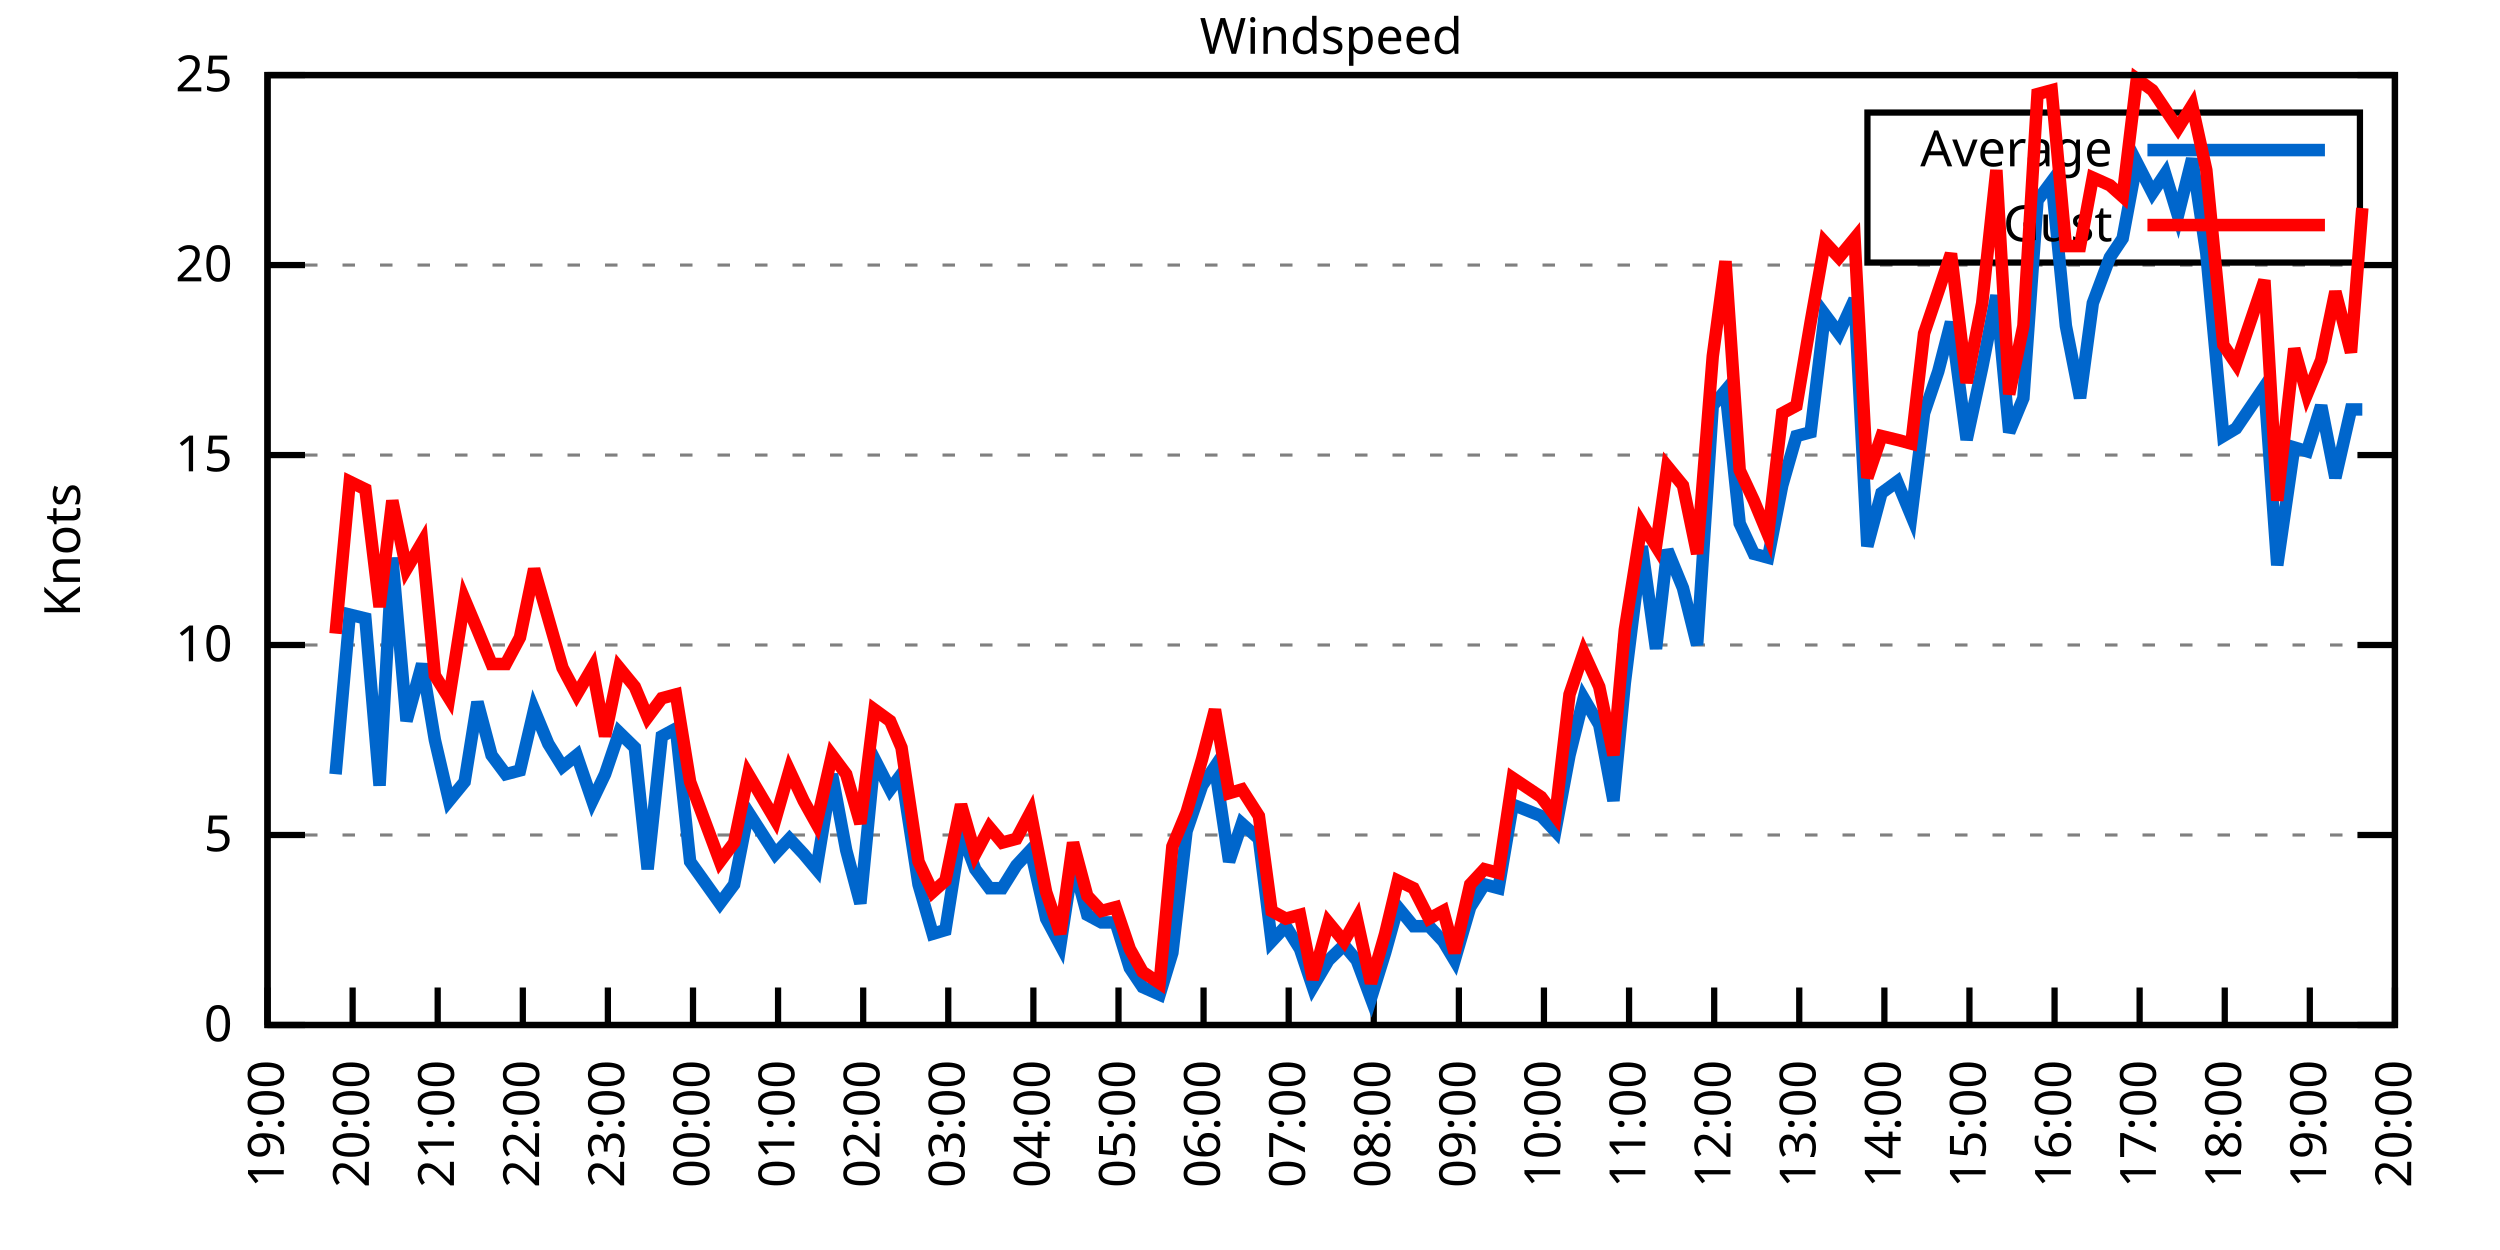
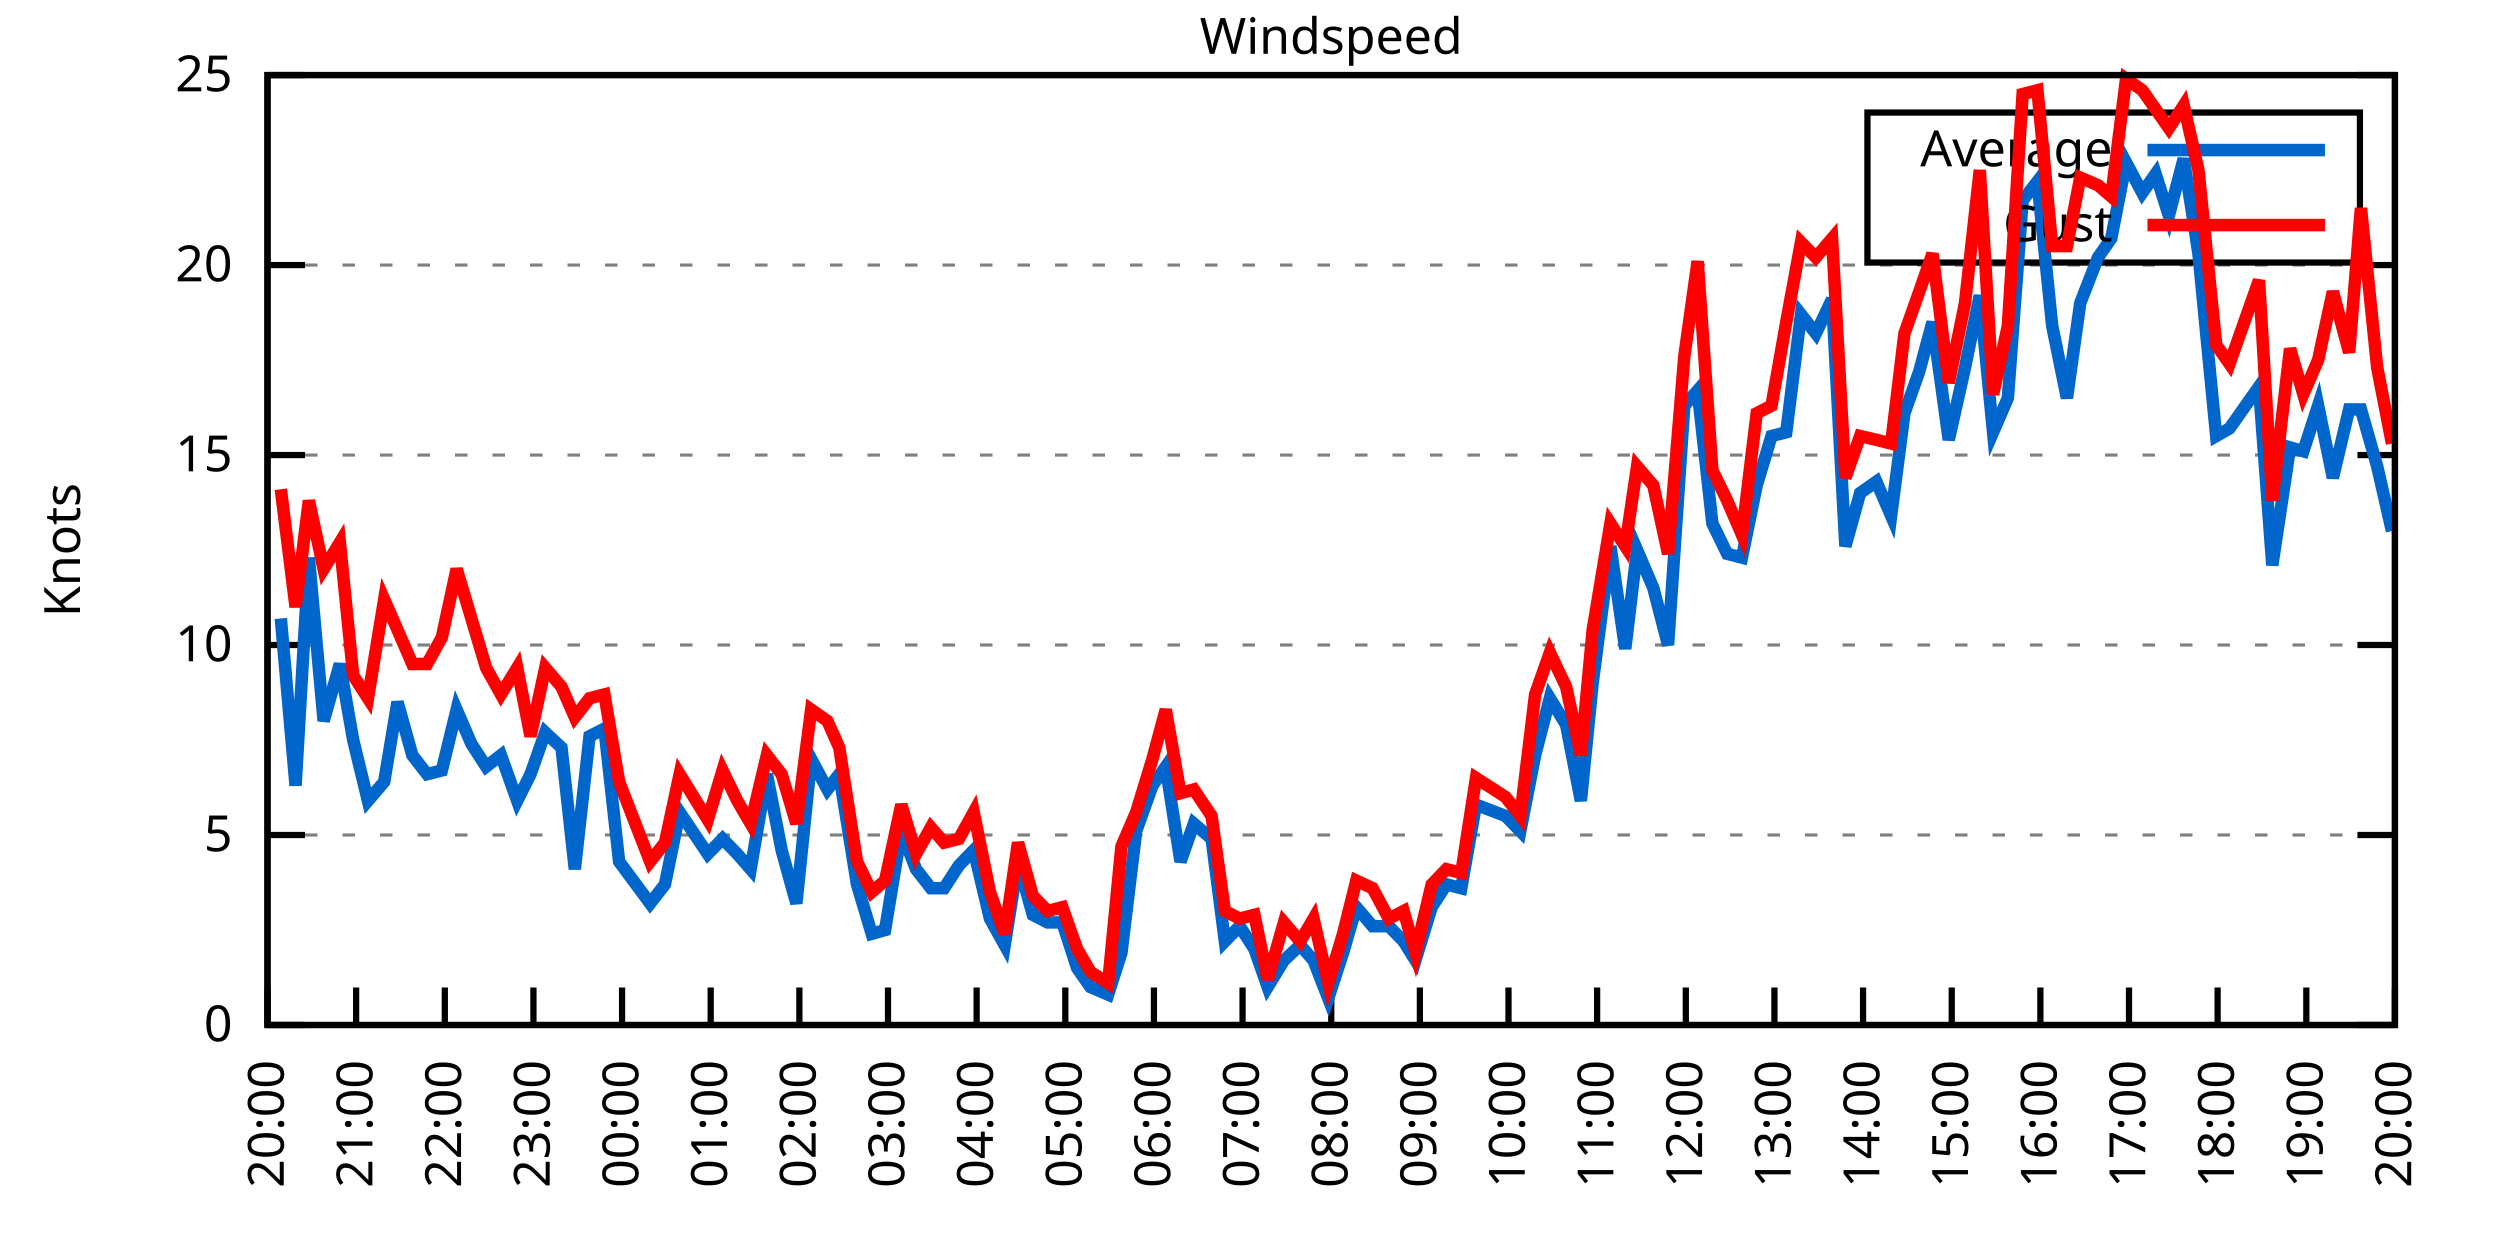
<svg xmlns="http://www.w3.org/2000/svg" xmlns:xlink="http://www.w3.org/1999/xlink" width="400" height="200" viewBox="0 0 400 200">
  <g id="gnuplot_canvas">
    <rect x="0" y="0" width="400" height="200" fill="none" />
    <defs>
      <circle id="gpDot" r="0.5" stroke-width="0.5" stroke="currentColor" />
      <path id="gpPt0" stroke-width="0.333" stroke="currentColor" d="M-1,0 h2 M0,-1 v2" />
      <path id="gpPt1" stroke-width="0.333" stroke="currentColor" d="M-1,-1 L1,1 M1,-1 L-1,1" />
      <path id="gpPt2" stroke-width="0.333" stroke="currentColor" d="M-1,0 L1,0 M0,-1 L0,1 M-1,-1 L1,1 M-1,1 L1,-1" />
      <rect id="gpPt3" stroke-width="0.333" stroke="currentColor" x="-1" y="-1" width="2" height="2" />
      <rect id="gpPt4" stroke-width="0.333" stroke="currentColor" fill="currentColor" x="-1" y="-1" width="2" height="2" />
      <circle id="gpPt5" stroke-width="0.333" stroke="currentColor" cx="0" cy="0" r="1" />
      <use xlink:href="#gpPt5" id="gpPt6" fill="currentColor" stroke="none" />
      <path id="gpPt7" stroke-width="0.333" stroke="currentColor" d="M0,-1.33 L-1.33,0.67 L1.33,0.67 z" />
      <use xlink:href="#gpPt7" id="gpPt8" fill="currentColor" stroke="none" />
      <use xlink:href="#gpPt7" id="gpPt9" stroke="currentColor" transform="rotate(180)" />
      <use xlink:href="#gpPt9" id="gpPt10" fill="currentColor" stroke="none" />
      <use xlink:href="#gpPt3" id="gpPt11" stroke="currentColor" transform="rotate(45)" />
      <use xlink:href="#gpPt11" id="gpPt12" fill="currentColor" stroke="none" />
      <path id="gpPt13" stroke-width="0.333" stroke="currentColor" d="M0,1.330 L1.265,0.411 L0.782,-1.067 L-0.782,-1.076 L-1.265,0.411 z" />
      <use xlink:href="#gpPt13" id="gpPt14" fill="currentColor" stroke="none" />
      <filter id="textbox" filterUnits="objectBoundingBox" x="0" y="0" height="1" width="1">
        <feFlood flood-color="white" flood-opacity="1" result="bgnd" />
        <feComposite in="SourceGraphic" in2="bgnd" operator="atop" />
      </filter>
      <filter id="greybox" filterUnits="objectBoundingBox" x="0" y="0" height="1" width="1">
        <feFlood flood-color="lightgrey" flood-opacity="1" result="grey" />
        <feComposite in="SourceGraphic" in2="grey" operator="atop" />
      </filter>
    </defs>
    <g fill="none" color="white" stroke="currentColor" stroke-width="1.00" stroke-linecap="butt" stroke-linejoin="miter">
</g>
    <g fill="none" color="black" stroke="currentColor" stroke-width="1.00" stroke-linecap="butt" stroke-linejoin="miter">
      <g stroke="none" shape-rendering="crispEdges">
        <polygon fill="rgb(255, 255, 255)" points="42.80,164.00 383.18,164.00 383.18,12.02 42.80,12.02 " />
      </g>
    </g>
    <g fill="none" color="black" stroke="currentColor" stroke-width="1.00" stroke-linecap="butt" stroke-linejoin="miter">
</g>
    <g fill="none" color="black" stroke="black" stroke-width="0.50" stroke-linecap="butt" stroke-linejoin="miter">
</g>
    <g fill="none" color="gray" stroke="currentColor" stroke-width="0.50" stroke-linecap="butt" stroke-linejoin="miter">
      <path stroke="gray" stroke-dasharray="2,4" class="gridline" d="M42.80,164.00 L383.19,164.00  " />
    </g>
    <g fill="none" color="gray" stroke="gray" stroke-width="1.00" stroke-linecap="butt" stroke-linejoin="miter">
</g>
    <g fill="none" color="black" stroke="currentColor" stroke-width="1.00" stroke-linecap="butt" stroke-linejoin="miter">
      <path stroke="black" d="M42.80,164.00 L48.80,164.00 M383.19,164.00 L377.19,164.00  " />
      <g transform="translate(37.20,166.60)" stroke="none" fill="black" font-family="Sans" font-size="8.00" text-anchor="end">
        <text>
          <tspan font-family="Sans"> 0</tspan>
        </text>
      </g>
    </g>
    <g fill="none" color="black" stroke="currentColor" stroke-width="1.00" stroke-linecap="butt" stroke-linejoin="miter">
</g>
    <g fill="none" color="black" stroke="black" stroke-width="0.50" stroke-linecap="butt" stroke-linejoin="miter">
</g>
    <g fill="none" color="gray" stroke="currentColor" stroke-width="0.50" stroke-linecap="butt" stroke-linejoin="miter">
      <path stroke="gray" stroke-dasharray="2,4" class="gridline" d="M42.80,133.60 L383.19,133.60  " />
    </g>
    <g fill="none" color="gray" stroke="gray" stroke-width="1.00" stroke-linecap="butt" stroke-linejoin="miter">
</g>
    <g fill="none" color="black" stroke="currentColor" stroke-width="1.00" stroke-linecap="butt" stroke-linejoin="miter">
      <path stroke="black" d="M42.80,133.60 L48.80,133.60 M383.19,133.60 L377.19,133.60  " />
      <g transform="translate(37.20,136.20)" stroke="none" fill="black" font-family="Sans" font-size="8.00" text-anchor="end">
        <text>
          <tspan font-family="Sans"> 5</tspan>
        </text>
      </g>
    </g>
    <g fill="none" color="black" stroke="currentColor" stroke-width="1.00" stroke-linecap="butt" stroke-linejoin="miter">
</g>
    <g fill="none" color="black" stroke="black" stroke-width="0.50" stroke-linecap="butt" stroke-linejoin="miter">
</g>
    <g fill="none" color="gray" stroke="currentColor" stroke-width="0.50" stroke-linecap="butt" stroke-linejoin="miter">
      <path stroke="gray" stroke-dasharray="2,4" class="gridline" d="M42.80,103.20 L383.19,103.20  " />
    </g>
    <g fill="none" color="gray" stroke="gray" stroke-width="1.00" stroke-linecap="butt" stroke-linejoin="miter">
</g>
    <g fill="none" color="black" stroke="currentColor" stroke-width="1.00" stroke-linecap="butt" stroke-linejoin="miter">
      <path stroke="black" d="M42.80,103.20 L48.80,103.20 M383.19,103.20 L377.19,103.20  " />
      <g transform="translate(37.20,105.80)" stroke="none" fill="black" font-family="Sans" font-size="8.00" text-anchor="end">
        <text>
          <tspan font-family="Sans"> 10</tspan>
        </text>
      </g>
    </g>
    <g fill="none" color="black" stroke="currentColor" stroke-width="1.00" stroke-linecap="butt" stroke-linejoin="miter">
</g>
    <g fill="none" color="black" stroke="black" stroke-width="0.50" stroke-linecap="butt" stroke-linejoin="miter">
</g>
    <g fill="none" color="gray" stroke="currentColor" stroke-width="0.50" stroke-linecap="butt" stroke-linejoin="miter">
      <path stroke="gray" stroke-dasharray="2,4" class="gridline" d="M42.80,72.81 L383.19,72.81  " />
    </g>
    <g fill="none" color="gray" stroke="gray" stroke-width="1.00" stroke-linecap="butt" stroke-linejoin="miter">
</g>
    <g fill="none" color="black" stroke="currentColor" stroke-width="1.00" stroke-linecap="butt" stroke-linejoin="miter">
      <path stroke="black" d="M42.80,72.81 L48.80,72.81 M383.19,72.81 L377.19,72.81  " />
      <g transform="translate(37.20,75.41)" stroke="none" fill="black" font-family="Sans" font-size="8.00" text-anchor="end">
        <text>
          <tspan font-family="Sans"> 15</tspan>
        </text>
      </g>
    </g>
    <g fill="none" color="black" stroke="currentColor" stroke-width="1.00" stroke-linecap="butt" stroke-linejoin="miter">
</g>
    <g fill="none" color="black" stroke="black" stroke-width="0.50" stroke-linecap="butt" stroke-linejoin="miter">
</g>
    <g fill="none" color="gray" stroke="currentColor" stroke-width="0.50" stroke-linecap="butt" stroke-linejoin="miter">
      <path stroke="gray" stroke-dasharray="2,4" class="gridline" d="M42.80,42.41 L383.19,42.41  " />
    </g>
    <g fill="none" color="gray" stroke="gray" stroke-width="1.00" stroke-linecap="butt" stroke-linejoin="miter">
</g>
    <g fill="none" color="black" stroke="currentColor" stroke-width="1.00" stroke-linecap="butt" stroke-linejoin="miter">
      <path stroke="black" d="M42.80,42.41 L48.80,42.41 M383.19,42.41 L377.19,42.41  " />
      <g transform="translate(37.20,45.01)" stroke="none" fill="black" font-family="Sans" font-size="8.00" text-anchor="end">
        <text>
          <tspan font-family="Sans"> 20</tspan>
        </text>
      </g>
    </g>
    <g fill="none" color="black" stroke="currentColor" stroke-width="1.00" stroke-linecap="butt" stroke-linejoin="miter">
</g>
    <g fill="none" color="black" stroke="black" stroke-width="0.50" stroke-linecap="butt" stroke-linejoin="miter">
</g>
    <g fill="none" color="gray" stroke="currentColor" stroke-width="0.50" stroke-linecap="butt" stroke-linejoin="miter">
      <path stroke="gray" stroke-dasharray="2,4" class="gridline" d="M42.80,12.01 L383.19,12.01  " />
    </g>
    <g fill="none" color="gray" stroke="gray" stroke-width="1.00" stroke-linecap="butt" stroke-linejoin="miter">
</g>
    <g fill="none" color="black" stroke="currentColor" stroke-width="1.00" stroke-linecap="butt" stroke-linejoin="miter">
      <path stroke="black" d="M42.80,12.01 L48.80,12.01 M383.19,12.01 L377.19,12.01  " />
      <g transform="translate(37.20,14.61)" stroke="none" fill="black" font-family="Sans" font-size="8.00" text-anchor="end">
        <text>
          <tspan font-family="Sans"> 25</tspan>
        </text>
      </g>
    </g>
    <g fill="none" color="black" stroke="currentColor" stroke-width="1.00" stroke-linecap="butt" stroke-linejoin="miter">
      <path stroke="black" d="M42.80,164.00 L42.80,158.00  " />
      <g transform="translate(45.40,169.60) rotate(270.00)" stroke="none" fill="black" font-family="Sans" font-size="8.00" text-anchor="end">
        <text>
-           <tspan font-family="Sans">19:00</tspan>
-         </text>
-       </g>
-     </g>
-     <g fill="none" color="black" stroke="currentColor" stroke-width="1.00" stroke-linecap="butt" stroke-linejoin="miter">
-       <path stroke="black" d="M56.42,164.00 L56.42,158.00  " />
-       <g transform="translate(59.02,169.60) rotate(270.00)" stroke="none" fill="black" font-family="Sans" font-size="8.00" text-anchor="end">
-         <text>
          <tspan font-family="Sans">20:00</tspan>
        </text>
      </g>
    </g>
    <g fill="none" color="black" stroke="currentColor" stroke-width="1.00" stroke-linecap="butt" stroke-linejoin="miter">
-       <path stroke="black" d="M70.03,164.00 L70.03,158.00  " />
-       <g transform="translate(72.63,169.60) rotate(270.00)" stroke="none" fill="black" font-family="Sans" font-size="8.00" text-anchor="end">
+       <path stroke="black" d="M56.98,164.00 L56.98,158.00  " />
+       <g transform="translate(59.58,169.60) rotate(270.00)" stroke="none" fill="black" font-family="Sans" font-size="8.00" text-anchor="end">
        <text>
          <tspan font-family="Sans">21:00</tspan>
        </text>
      </g>
    </g>
    <g fill="none" color="black" stroke="currentColor" stroke-width="1.00" stroke-linecap="butt" stroke-linejoin="miter">
-       <path stroke="black" d="M83.65,164.00 L83.65,158.00  " />
-       <g transform="translate(86.25,169.60) rotate(270.00)" stroke="none" fill="black" font-family="Sans" font-size="8.00" text-anchor="end">
+       <path stroke="black" d="M71.17,164.00 L71.17,158.00  " />
+       <g transform="translate(73.77,169.60) rotate(270.00)" stroke="none" fill="black" font-family="Sans" font-size="8.00" text-anchor="end">
        <text>
          <tspan font-family="Sans">22:00</tspan>
        </text>
      </g>
    </g>
    <g fill="none" color="black" stroke="currentColor" stroke-width="1.00" stroke-linecap="butt" stroke-linejoin="miter">
-       <path stroke="black" d="M97.26,164.00 L97.26,158.00  " />
-       <g transform="translate(99.86,169.60) rotate(270.00)" stroke="none" fill="black" font-family="Sans" font-size="8.00" text-anchor="end">
+       <path stroke="black" d="M85.35,164.00 L85.35,158.00  " />
+       <g transform="translate(87.95,169.60) rotate(270.00)" stroke="none" fill="black" font-family="Sans" font-size="8.00" text-anchor="end">
        <text>
          <tspan font-family="Sans">23:00</tspan>
        </text>
      </g>
    </g>
    <g fill="none" color="black" stroke="currentColor" stroke-width="1.00" stroke-linecap="butt" stroke-linejoin="miter">
-       <path stroke="black" d="M110.88,164.00 L110.88,158.00  " />
-       <g transform="translate(113.48,169.60) rotate(270.00)" stroke="none" fill="black" font-family="Sans" font-size="8.00" text-anchor="end">
+       <path stroke="black" d="M99.53,164.00 L99.53,158.00  " />
+       <g transform="translate(102.13,169.60) rotate(270.00)" stroke="none" fill="black" font-family="Sans" font-size="8.00" text-anchor="end">
        <text>
          <tspan font-family="Sans">00:00</tspan>
        </text>
      </g>
    </g>
    <g fill="none" color="black" stroke="currentColor" stroke-width="1.00" stroke-linecap="butt" stroke-linejoin="miter">
-       <path stroke="black" d="M124.49,164.00 L124.49,158.00  " />
-       <g transform="translate(127.09,169.60) rotate(270.00)" stroke="none" fill="black" font-family="Sans" font-size="8.00" text-anchor="end">
+       <path stroke="black" d="M113.71,164.00 L113.71,158.00  " />
+       <g transform="translate(116.31,169.60) rotate(270.00)" stroke="none" fill="black" font-family="Sans" font-size="8.00" text-anchor="end">
        <text>
          <tspan font-family="Sans">01:00</tspan>
        </text>
      </g>
    </g>
    <g fill="none" color="black" stroke="currentColor" stroke-width="1.00" stroke-linecap="butt" stroke-linejoin="miter">
-       <path stroke="black" d="M138.11,164.00 L138.11,158.00  " />
-       <g transform="translate(140.71,169.60) rotate(270.00)" stroke="none" fill="black" font-family="Sans" font-size="8.00" text-anchor="end">
+       <path stroke="black" d="M127.90,164.00 L127.90,158.00  " />
+       <g transform="translate(130.50,169.60) rotate(270.00)" stroke="none" fill="black" font-family="Sans" font-size="8.00" text-anchor="end">
        <text>
          <tspan font-family="Sans">02:00</tspan>
        </text>
      </g>
    </g>
    <g fill="none" color="black" stroke="currentColor" stroke-width="1.00" stroke-linecap="butt" stroke-linejoin="miter">
-       <path stroke="black" d="M151.72,164.00 L151.72,158.00  " />
-       <g transform="translate(154.32,169.60) rotate(270.00)" stroke="none" fill="black" font-family="Sans" font-size="8.00" text-anchor="end">
+       <path stroke="black" d="M142.08,164.00 L142.08,158.00  " />
+       <g transform="translate(144.68,169.60) rotate(270.00)" stroke="none" fill="black" font-family="Sans" font-size="8.00" text-anchor="end">
        <text>
          <tspan font-family="Sans">03:00</tspan>
        </text>
      </g>
    </g>
    <g fill="none" color="black" stroke="currentColor" stroke-width="1.00" stroke-linecap="butt" stroke-linejoin="miter">
-       <path stroke="black" d="M165.34,164.00 L165.34,158.00  " />
-       <g transform="translate(167.94,169.60) rotate(270.00)" stroke="none" fill="black" font-family="Sans" font-size="8.00" text-anchor="end">
+       <path stroke="black" d="M156.26,164.00 L156.26,158.00  " />
+       <g transform="translate(158.86,169.60) rotate(270.00)" stroke="none" fill="black" font-family="Sans" font-size="8.00" text-anchor="end">
        <text>
          <tspan font-family="Sans">04:00</tspan>
        </text>
      </g>
    </g>
    <g fill="none" color="black" stroke="currentColor" stroke-width="1.00" stroke-linecap="butt" stroke-linejoin="miter">
-       <path stroke="black" d="M178.96,164.00 L178.96,158.00  " />
-       <g transform="translate(181.56,169.60) rotate(270.00)" stroke="none" fill="black" font-family="Sans" font-size="8.00" text-anchor="end">
+       <path stroke="black" d="M170.45,164.00 L170.45,158.00  " />
+       <g transform="translate(173.05,169.60) rotate(270.00)" stroke="none" fill="black" font-family="Sans" font-size="8.00" text-anchor="end">
        <text>
          <tspan font-family="Sans">05:00</tspan>
        </text>
      </g>
    </g>
    <g fill="none" color="black" stroke="currentColor" stroke-width="1.00" stroke-linecap="butt" stroke-linejoin="miter">
-       <path stroke="black" d="M192.57,164.00 L192.57,158.00  " />
-       <g transform="translate(195.17,169.60) rotate(270.00)" stroke="none" fill="black" font-family="Sans" font-size="8.00" text-anchor="end">
+       <path stroke="black" d="M184.63,164.00 L184.63,158.00  " />
+       <g transform="translate(187.23,169.60) rotate(270.00)" stroke="none" fill="black" font-family="Sans" font-size="8.00" text-anchor="end">
        <text>
          <tspan font-family="Sans">06:00</tspan>
        </text>
      </g>
    </g>
    <g fill="none" color="black" stroke="currentColor" stroke-width="1.00" stroke-linecap="butt" stroke-linejoin="miter">
-       <path stroke="black" d="M206.19,164.00 L206.19,158.00  " />
-       <g transform="translate(208.79,169.60) rotate(270.00)" stroke="none" fill="black" font-family="Sans" font-size="8.00" text-anchor="end">
+       <path stroke="black" d="M198.81,164.00 L198.81,158.00  " />
+       <g transform="translate(201.41,169.60) rotate(270.00)" stroke="none" fill="black" font-family="Sans" font-size="8.00" text-anchor="end">
        <text>
          <tspan font-family="Sans">07:00</tspan>
        </text>
      </g>
    </g>
    <g fill="none" color="black" stroke="currentColor" stroke-width="1.00" stroke-linecap="butt" stroke-linejoin="miter">
-       <path stroke="black" d="M219.80,164.00 L219.80,158.00  " />
-       <g transform="translate(222.40,169.60) rotate(270.00)" stroke="none" fill="black" font-family="Sans" font-size="8.00" text-anchor="end">
+       <path stroke="black" d="M213.00,164.00 L213.00,158.00  " />
+       <g transform="translate(215.60,169.60) rotate(270.00)" stroke="none" fill="black" font-family="Sans" font-size="8.00" text-anchor="end">
        <text>
          <tspan font-family="Sans">08:00</tspan>
        </text>
      </g>
    </g>
    <g fill="none" color="black" stroke="currentColor" stroke-width="1.00" stroke-linecap="butt" stroke-linejoin="miter">
-       <path stroke="black" d="M233.42,164.00 L233.42,158.00  " />
-       <g transform="translate(236.02,169.60) rotate(270.00)" stroke="none" fill="black" font-family="Sans" font-size="8.00" text-anchor="end">
+       <path stroke="black" d="M227.18,164.00 L227.18,158.00  " />
+       <g transform="translate(229.78,169.60) rotate(270.00)" stroke="none" fill="black" font-family="Sans" font-size="8.00" text-anchor="end">
        <text>
          <tspan font-family="Sans">09:00</tspan>
        </text>
      </g>
    </g>
    <g fill="none" color="black" stroke="currentColor" stroke-width="1.00" stroke-linecap="butt" stroke-linejoin="miter">
-       <path stroke="black" d="M247.03,164.00 L247.03,158.00  " />
-       <g transform="translate(249.63,169.60) rotate(270.00)" stroke="none" fill="black" font-family="Sans" font-size="8.00" text-anchor="end">
+       <path stroke="black" d="M241.36,164.00 L241.36,158.00  " />
+       <g transform="translate(243.96,169.60) rotate(270.00)" stroke="none" fill="black" font-family="Sans" font-size="8.00" text-anchor="end">
        <text>
          <tspan font-family="Sans">10:00</tspan>
        </text>
      </g>
    </g>
    <g fill="none" color="black" stroke="currentColor" stroke-width="1.00" stroke-linecap="butt" stroke-linejoin="miter">
-       <path stroke="black" d="M260.65,164.00 L260.65,158.00  " />
-       <g transform="translate(263.25,169.60) rotate(270.00)" stroke="none" fill="black" font-family="Sans" font-size="8.00" text-anchor="end">
+       <path stroke="black" d="M255.54,164.00 L255.54,158.00  " />
+       <g transform="translate(258.14,169.60) rotate(270.00)" stroke="none" fill="black" font-family="Sans" font-size="8.00" text-anchor="end">
        <text>
          <tspan font-family="Sans">11:00</tspan>
        </text>
      </g>
    </g>
    <g fill="none" color="black" stroke="currentColor" stroke-width="1.00" stroke-linecap="butt" stroke-linejoin="miter">
-       <path stroke="black" d="M274.27,164.00 L274.27,158.00  " />
-       <g transform="translate(276.87,169.60) rotate(270.00)" stroke="none" fill="black" font-family="Sans" font-size="8.00" text-anchor="end">
+       <path stroke="black" d="M269.73,164.00 L269.73,158.00  " />
+       <g transform="translate(272.33,169.60) rotate(270.00)" stroke="none" fill="black" font-family="Sans" font-size="8.00" text-anchor="end">
        <text>
          <tspan font-family="Sans">12:00</tspan>
        </text>
      </g>
    </g>
    <g fill="none" color="black" stroke="currentColor" stroke-width="1.00" stroke-linecap="butt" stroke-linejoin="miter">
-       <path stroke="black" d="M287.88,164.00 L287.88,158.00  " />
-       <g transform="translate(290.48,169.60) rotate(270.00)" stroke="none" fill="black" font-family="Sans" font-size="8.00" text-anchor="end">
+       <path stroke="black" d="M283.91,164.00 L283.91,158.00  " />
+       <g transform="translate(286.51,169.60) rotate(270.00)" stroke="none" fill="black" font-family="Sans" font-size="8.00" text-anchor="end">
        <text>
          <tspan font-family="Sans">13:00</tspan>
        </text>
      </g>
    </g>
    <g fill="none" color="black" stroke="currentColor" stroke-width="1.00" stroke-linecap="butt" stroke-linejoin="miter">
-       <path stroke="black" d="M301.50,164.00 L301.50,158.00  " />
-       <g transform="translate(304.10,169.60) rotate(270.00)" stroke="none" fill="black" font-family="Sans" font-size="8.00" text-anchor="end">
+       <path stroke="black" d="M298.09,164.00 L298.09,158.00  " />
+       <g transform="translate(300.69,169.60) rotate(270.00)" stroke="none" fill="black" font-family="Sans" font-size="8.00" text-anchor="end">
        <text>
          <tspan font-family="Sans">14:00</tspan>
        </text>
      </g>
    </g>
    <g fill="none" color="black" stroke="currentColor" stroke-width="1.00" stroke-linecap="butt" stroke-linejoin="miter">
-       <path stroke="black" d="M315.11,164.00 L315.11,158.00  " />
-       <g transform="translate(317.71,169.60) rotate(270.00)" stroke="none" fill="black" font-family="Sans" font-size="8.00" text-anchor="end">
+       <path stroke="black" d="M312.28,164.00 L312.28,158.00  " />
+       <g transform="translate(314.88,169.60) rotate(270.00)" stroke="none" fill="black" font-family="Sans" font-size="8.00" text-anchor="end">
        <text>
          <tspan font-family="Sans">15:00</tspan>
        </text>
      </g>
    </g>
    <g fill="none" color="black" stroke="currentColor" stroke-width="1.00" stroke-linecap="butt" stroke-linejoin="miter">
-       <path stroke="black" d="M328.73,164.00 L328.73,158.00  " />
-       <g transform="translate(331.33,169.60) rotate(270.00)" stroke="none" fill="black" font-family="Sans" font-size="8.00" text-anchor="end">
+       <path stroke="black" d="M326.46,164.00 L326.46,158.00  " />
+       <g transform="translate(329.06,169.60) rotate(270.00)" stroke="none" fill="black" font-family="Sans" font-size="8.00" text-anchor="end">
        <text>
          <tspan font-family="Sans">16:00</tspan>
        </text>
      </g>
    </g>
    <g fill="none" color="black" stroke="currentColor" stroke-width="1.00" stroke-linecap="butt" stroke-linejoin="miter">
-       <path stroke="black" d="M342.34,164.00 L342.34,158.00  " />
-       <g transform="translate(344.94,169.60) rotate(270.00)" stroke="none" fill="black" font-family="Sans" font-size="8.00" text-anchor="end">
+       <path stroke="black" d="M340.64,164.00 L340.64,158.00  " />
+       <g transform="translate(343.24,169.60) rotate(270.00)" stroke="none" fill="black" font-family="Sans" font-size="8.00" text-anchor="end">
        <text>
          <tspan font-family="Sans">17:00</tspan>
        </text>
      </g>
    </g>
    <g fill="none" color="black" stroke="currentColor" stroke-width="1.00" stroke-linecap="butt" stroke-linejoin="miter">
-       <path stroke="black" d="M355.96,164.00 L355.96,158.00  " />
-       <g transform="translate(358.56,169.60) rotate(270.00)" stroke="none" fill="black" font-family="Sans" font-size="8.00" text-anchor="end">
+       <path stroke="black" d="M354.82,164.00 L354.82,158.00  " />
+       <g transform="translate(357.42,169.60) rotate(270.00)" stroke="none" fill="black" font-family="Sans" font-size="8.00" text-anchor="end">
        <text>
          <tspan font-family="Sans">18:00</tspan>
        </text>
      </g>
    </g>
    <g fill="none" color="black" stroke="currentColor" stroke-width="1.00" stroke-linecap="butt" stroke-linejoin="miter">
-       <path stroke="black" d="M369.57,164.00 L369.57,158.00  " />
-       <g transform="translate(372.17,169.60) rotate(270.00)" stroke="none" fill="black" font-family="Sans" font-size="8.00" text-anchor="end">
+       <path stroke="black" d="M369.01,164.00 L369.01,158.00  " />
+       <g transform="translate(371.61,169.60) rotate(270.00)" stroke="none" fill="black" font-family="Sans" font-size="8.00" text-anchor="end">
        <text>
          <tspan font-family="Sans">19:00</tspan>
        </text>
      </g>
    </g>
    <g fill="none" color="black" stroke="currentColor" stroke-width="1.00" stroke-linecap="butt" stroke-linejoin="miter">
      <path stroke="black" d="M383.19,164.00 L383.19,158.00  " />
      <g transform="translate(385.79,169.60) rotate(270.00)" stroke="none" fill="black" font-family="Sans" font-size="8.00" text-anchor="end">
        <text>
          <tspan font-family="Sans">20:00</tspan>
        </text>
      </g>
    </g>
    <g fill="none" color="black" stroke="currentColor" stroke-width="1.00" stroke-linecap="butt" stroke-linejoin="miter">
</g>
    <g fill="none" color="black" stroke="currentColor" stroke-width="1.00" stroke-linecap="butt" stroke-linejoin="miter">
      <path stroke="black" d="M42.80,12.01 L42.80,164.00 L383.19,164.00 L383.19,12.01 L42.80,12.01 Z  " />
    </g>
    <g fill="none" color="black" stroke="currentColor" stroke-width="1.00" stroke-linecap="butt" stroke-linejoin="miter">
</g>
    <g fill="none" color="black" stroke="currentColor" stroke-width="1.00" stroke-linecap="butt" stroke-linejoin="miter">
      <path stroke="black" d="M298.79,42.01 L298.79,18.01 L377.59,18.01 L377.59,42.01 L298.79,42.01 Z  " />
    </g>
    <g id="Windspeed_plot_1">
      <g fill="none" color="white" stroke="black" stroke-width="2.00" stroke-linecap="butt" stroke-linejoin="miter">
</g>
      <g fill="none" color="black" stroke="currentColor" stroke-width="2.00" stroke-linecap="butt" stroke-linejoin="miter">
        <g transform="translate(337.99,26.61)" stroke="none" fill="black" font-family="Sans" font-size="8.00" text-anchor="end">
          <text>
            <tspan font-family="Sans">Average</tspan>
          </text>
        </g>
      </g>
      <g fill="none" color="black" stroke="currentColor" stroke-width="2.00" stroke-linecap="butt" stroke-linejoin="miter">
-         <path stroke="rgb(  0, 102, 204)" d="M343.59,24.01 L371.99,24.01 M53.69,123.87 L55.96,98.34 L58.46,98.95 L60.73,125.70 L62.77,89.22 L65.04,115.36   L67.54,106.24 L69.58,118.40 L71.85,128.13 L74.34,125.09 L76.39,112.32 L78.65,120.83 L80.92,123.87 L83.19,123.27   L85.46,113.54 L87.73,119.01 L90.00,122.66 L92.27,120.83 L94.77,128.13 L96.81,123.87 L99.08,117.19 L101.57,119.62   L103.62,139.07 L105.89,117.80 L108.15,116.58 L110.42,137.86 L115.19,144.55 L117.46,141.51 L119.73,129.95 L124.04,136.64   L126.31,134.21 L128.58,136.64 L130.62,139.07 L133.12,123.87 L135.39,136.03 L137.66,144.55 L139.92,121.44 L142.42,126.31   L144.24,123.87 L146.96,141.51 L149.23,149.41 L151.27,148.80 L153.77,132.99 L156.04,139.07 L158.31,142.11 L160.35,142.11   L162.62,138.47 L164.89,136.03 L167.38,146.98 L169.65,151.23 L171.69,137.86 L173.96,146.37 L176.23,147.59 L178.50,147.59   L180.77,154.88 L182.81,157.92 L185.54,159.14 L187.58,152.45 L189.85,132.99 L192.34,125.70 L194.39,122.66 L196.66,137.86   L198.70,131.78 L201.42,134.21 L203.46,150.62 L205.73,148.19 L208.00,151.84 L210.04,157.92 L212.54,153.66 L215.04,151.23   L217.08,153.66 L219.35,159.74 L221.62,152.45 L223.66,145.15 L226.16,148.19 L228.65,148.19 L230.92,150.62 L232.74,153.66   L235.23,145.15 L237.50,141.51 L239.77,142.11 L242.04,128.74 L246.58,130.56 L248.85,132.99 L251.12,120.83 L253.39,111.72   L255.88,115.97 L258.15,128.13 L259.97,109.28 L262.69,87.40 L264.96,103.81 L266.78,88.00 L269.27,94.08 L271.54,103.20   L274.04,64.90 L276.08,62.47 L278.35,83.75 L280.62,88.61 L282.89,89.22 L285.16,77.67 L287.43,69.77 L289.70,69.16   L291.97,50.31 L294.23,53.35 L296.73,47.88 L298.77,87.40 L301.04,78.89 L303.54,77.06 L305.81,82.53 L307.85,66.12   L310.12,59.43 L312.16,51.53 L314.66,70.37 L317.15,58.82 L319.42,47.27 L321.47,69.16 L323.74,63.69 L326.00,32.07   L328.27,29.03 L330.54,52.14 L332.81,63.69 L334.85,48.49 L337.58,41.19 L339.62,38.15 L341.89,25.99 L344.39,30.86   L346.43,27.82 L348.47,34.50 L350.74,25.39 L353.01,40.58 L355.73,69.77 L357.77,68.55 L362.31,61.86 L364.36,90.44   L367.08,71.59 L369.12,72.20 L371.39,64.90 L373.66,76.45 L376.16,65.51 L377.97,65.51  " />
+         <path stroke="rgb(  0, 102, 204)" d="M343.59,24.01 L371.99,24.01 M44.93,98.95 L47.29,125.70 L49.42,89.22 L51.78,115.36 L54.38,106.24 L56.51,118.40   L58.87,128.13 L61.47,125.09 L63.60,112.32 L65.97,120.83 L68.33,123.87 L70.69,123.27 L73.06,113.54 L75.42,119.01   L77.78,122.66 L80.15,120.83 L82.75,128.13 L84.88,123.87 L87.24,117.19 L89.84,119.62 L91.97,139.07 L94.33,117.80   L96.70,116.58 L99.06,137.86 L104.02,144.55 L106.39,141.51 L108.75,129.95 L113.24,136.64 L115.61,134.21 L117.97,136.64   L120.10,139.07 L122.70,123.87 L125.06,136.03 L127.42,144.55 L129.79,121.44 L132.39,126.31 L134.28,123.87 L137.12,141.51   L139.48,149.41 L141.61,148.80 L144.21,132.99 L146.57,139.07 L148.94,142.11 L151.06,142.11 L153.43,138.47 L155.79,136.03   L158.39,146.98 L160.75,151.23 L162.88,137.86 L165.25,146.37 L167.61,147.59 L169.97,147.59 L172.34,154.88 L174.46,157.92   L177.30,159.14 L179.43,152.45 L181.79,132.99 L184.39,125.70 L186.52,122.66 L188.88,137.86 L191.01,131.78 L193.85,134.21   L195.98,150.62 L198.34,148.19 L200.70,151.84 L202.83,157.92 L205.43,153.66 L208.03,151.23 L210.16,153.66 L212.52,159.74   L214.89,152.45 L217.01,145.15 L219.61,148.19 L222.21,148.19 L224.58,150.62 L226.47,153.66 L229.07,145.15 L231.43,141.51   L233.80,142.11 L236.16,128.74 L240.89,130.56 L243.25,132.99 L245.62,120.83 L247.98,111.72 L250.58,115.97 L252.94,128.13   L254.83,109.28 L257.67,87.40 L260.04,103.81 L261.93,88.00 L264.53,94.08 L266.89,103.20 L269.49,64.90 L271.62,62.47   L273.98,83.75 L276.35,88.61 L278.71,89.22 L281.07,77.67 L283.44,69.77 L285.80,69.16 L288.16,50.31 L290.53,53.35   L293.13,47.88 L295.26,87.40 L297.62,78.89 L300.22,77.06 L302.58,82.53 L304.71,66.12 L307.08,59.43 L309.20,51.53   L311.80,70.37 L314.40,58.82 L316.77,47.27 L318.89,69.16 L321.26,63.69 L323.62,32.07 L325.99,29.03 L328.35,52.14   L330.71,63.69 L332.84,48.49 L335.68,41.19 L337.80,38.15 L340.17,25.99 L342.77,30.86 L344.90,27.82 L347.02,34.50   L349.39,25.39 L351.75,40.58 L354.59,69.77 L356.72,68.55 L361.44,61.86 L363.57,90.44 L366.41,71.59 L368.53,72.20   L370.90,64.90 L373.26,76.45 L375.86,65.51 L377.75,65.51 L380.35,74.63 L382.72,84.97  " />
      </g>
    </g>
    <g id="Windspeed_plot_2">
      <g fill="none" color="black" stroke="currentColor" stroke-width="2.00" stroke-linecap="butt" stroke-linejoin="miter">
        <g transform="translate(337.99,38.61)" stroke="none" fill="black" font-family="Sans" font-size="8.00" text-anchor="end">
          <text>
            <tspan font-family="Sans">Gust</tspan>
          </text>
        </g>
      </g>
      <g fill="none" color="black" stroke="currentColor" stroke-width="2.00" stroke-linecap="butt" stroke-linejoin="miter">
-         <path stroke="rgb(255,   0,   0)" d="M343.59,36.01 L371.99,36.01 M53.69,101.38 L55.96,77.06 L58.46,78.28 L60.73,97.12 L62.77,80.10 L65.04,91.04   L67.54,86.79 L69.58,108.07 L71.85,111.72 L74.34,95.91 L76.39,100.77 L78.65,106.24 L80.92,106.24 L83.19,101.99   L85.46,91.04 L87.73,98.95 L90.00,106.85 L92.27,111.11 L94.77,106.85 L96.81,117.80 L99.08,106.85 L101.57,109.89   L103.62,114.76 L105.89,111.72 L108.15,111.11 L110.42,125.09 L115.19,137.86 L117.46,134.82 L119.73,123.87 L124.04,131.17   L126.31,123.27 L128.58,128.13 L130.62,131.78 L133.12,120.83 L135.39,123.87 L137.66,131.78 L139.92,113.54 L142.42,115.36   L144.24,119.62 L146.96,137.86 L149.23,142.72 L151.27,140.90 L153.77,128.74 L156.04,136.64 L158.31,132.39 L160.35,134.82   L162.62,134.21 L164.89,129.95 L167.38,142.72 L169.65,149.41 L171.69,134.82 L173.96,143.33 L176.23,145.76 L178.50,145.15   L180.77,151.84 L182.81,155.49 L185.54,157.31 L187.58,135.43 L189.85,129.95 L192.34,121.44 L194.39,113.54 L196.66,126.91   L198.70,126.31 L201.42,130.56 L203.46,145.76 L205.73,146.98 L208.00,146.37 L210.04,156.70 L212.54,147.59 L215.04,150.62   L217.08,146.98 L219.35,157.31 L221.62,149.41 L223.66,140.90 L226.16,142.11 L228.65,146.98 L230.92,145.76 L232.74,152.45   L235.23,141.51 L237.50,139.07 L239.77,139.68 L242.04,124.48 L246.58,127.52 L248.85,130.56 L251.12,111.11 L253.39,104.42   L255.88,109.89 L258.15,120.83 L259.97,100.77 L262.69,83.75 L264.96,87.40 L266.78,74.63 L269.27,77.67 L271.54,88.61   L274.04,57.00 L276.08,41.80 L278.35,75.24 L280.62,80.10 L282.89,85.57 L285.16,66.12 L287.43,64.90 L289.70,51.53   L291.97,38.76 L294.23,41.19 L296.73,38.15 L298.77,76.45 L301.04,69.77 L303.54,70.37 L305.81,70.98 L307.85,53.35   L310.12,46.66 L312.16,40.58 L314.66,61.25 L317.15,48.49 L319.42,27.21 L321.47,63.08 L323.74,52.14 L326.00,15.05   L328.27,14.44 L330.54,39.37 L332.81,39.37 L334.85,28.42 L337.58,29.64 L339.62,31.46 L341.89,12.62 L344.39,14.44   L346.43,17.48 L348.47,20.52 L350.74,16.87 L353.01,27.21 L355.73,55.18 L357.77,58.21 L362.31,44.84 L364.36,80.10   L367.08,55.78 L369.12,63.08 L371.39,57.61 L373.66,46.66 L376.16,56.39 L377.97,33.29  " />
+         <path stroke="rgb(255,   0,   0)" d="M343.59,36.01 L371.99,36.01 M44.93,78.28 L47.29,97.12 L49.42,80.10 L51.78,91.04 L54.38,86.79 L56.51,108.07   L58.87,111.72 L61.47,95.91 L63.60,100.77 L65.97,106.24 L68.33,106.24 L70.69,101.99 L73.06,91.04 L75.42,98.95   L77.78,106.85 L80.15,111.11 L82.75,106.85 L84.88,117.80 L87.24,106.85 L89.84,109.89 L91.97,114.76 L94.33,111.72   L96.70,111.11 L99.06,125.09 L104.02,137.86 L106.39,134.82 L108.75,123.87 L113.24,131.17 L115.61,123.27 L117.97,128.13   L120.10,131.78 L122.70,120.83 L125.06,123.87 L127.42,131.78 L129.79,113.54 L132.39,115.36 L134.28,119.62 L137.12,137.86   L139.48,142.72 L141.61,140.90 L144.21,128.74 L146.57,136.64 L148.94,132.39 L151.06,134.82 L153.43,134.21 L155.79,129.95   L158.39,142.72 L160.75,149.41 L162.88,134.82 L165.25,143.33 L167.61,145.76 L169.97,145.15 L172.34,151.84 L174.46,155.49   L177.30,157.31 L179.43,135.43 L181.79,129.95 L184.39,121.44 L186.52,113.54 L188.88,126.91 L191.01,126.31 L193.85,130.56   L195.98,145.76 L198.34,146.98 L200.70,146.37 L202.83,156.70 L205.43,147.59 L208.03,150.62 L210.16,146.98 L212.52,157.31   L214.89,149.41 L217.01,140.90 L219.61,142.11 L222.21,146.98 L224.58,145.76 L226.47,152.45 L229.07,141.51 L231.43,139.07   L233.80,139.68 L236.16,124.48 L240.89,127.52 L243.25,130.56 L245.62,111.11 L247.98,104.42 L250.58,109.89 L252.94,120.83   L254.83,100.77 L257.67,83.75 L260.04,87.40 L261.93,74.63 L264.53,77.67 L266.89,88.61 L269.49,57.00 L271.62,41.80   L273.98,75.24 L276.35,80.10 L278.71,85.57 L281.07,66.12 L283.44,64.90 L285.80,51.53 L288.16,38.76 L290.53,41.19   L293.13,38.15 L295.26,76.45 L297.62,69.77 L300.22,70.37 L302.58,70.98 L304.71,53.35 L307.08,46.66 L309.20,40.58   L311.80,61.25 L314.40,48.49 L316.77,27.21 L318.89,63.08 L321.26,52.14 L323.62,15.05 L325.99,14.44 L328.35,39.37   L330.71,39.37 L332.84,28.42 L335.68,29.64 L337.80,31.46 L340.17,12.62 L342.77,14.44 L344.90,17.48 L347.02,20.52   L349.39,16.87 L351.75,27.21 L354.59,55.18 L356.72,58.21 L361.44,44.84 L363.57,80.10 L366.41,55.78 L368.53,63.08   L370.90,57.61 L373.26,46.66 L375.86,56.39 L377.75,33.29 L380.35,58.82 L382.72,70.98  " />
      </g>
    </g>
    <g fill="none" color="black" stroke="currentColor" stroke-width="2.00" stroke-linecap="butt" stroke-linejoin="miter">
</g>
    <g fill="none" color="black" stroke="black" stroke-width="1.00" stroke-linecap="butt" stroke-linejoin="miter">
</g>
    <g fill="none" color="black" stroke="currentColor" stroke-width="1.00" stroke-linecap="butt" stroke-linejoin="miter">
      <path stroke="black" d="M42.80,12.01 L42.80,164.00 L383.19,164.00 L383.19,12.01 L42.80,12.01 Z  " />
      <g transform="translate(12.80,88.01) rotate(270.00)" stroke="none" fill="black" font-family="Sans" font-size="8.00" text-anchor="middle">
        <text>
          <tspan font-family="Sans">Knots</tspan>
        </text>
      </g>
    </g>
    <g fill="none" color="black" stroke="currentColor" stroke-width="1.00" stroke-linecap="butt" stroke-linejoin="miter">
</g>
    <g fill="none" color="black" stroke="currentColor" stroke-width="1.00" stroke-linecap="butt" stroke-linejoin="miter">
      <g transform="translate(212.99,8.61)" stroke="none" fill="black" font-family="Sans" font-size="8.00" text-anchor="middle">
        <text>
          <tspan font-family="Sans">Windspeed</tspan>
        </text>
      </g>
    </g>
    <g fill="none" color="black" stroke="currentColor" stroke-width="1.00" stroke-linecap="butt" stroke-linejoin="miter">
</g>
  </g>
</svg>
